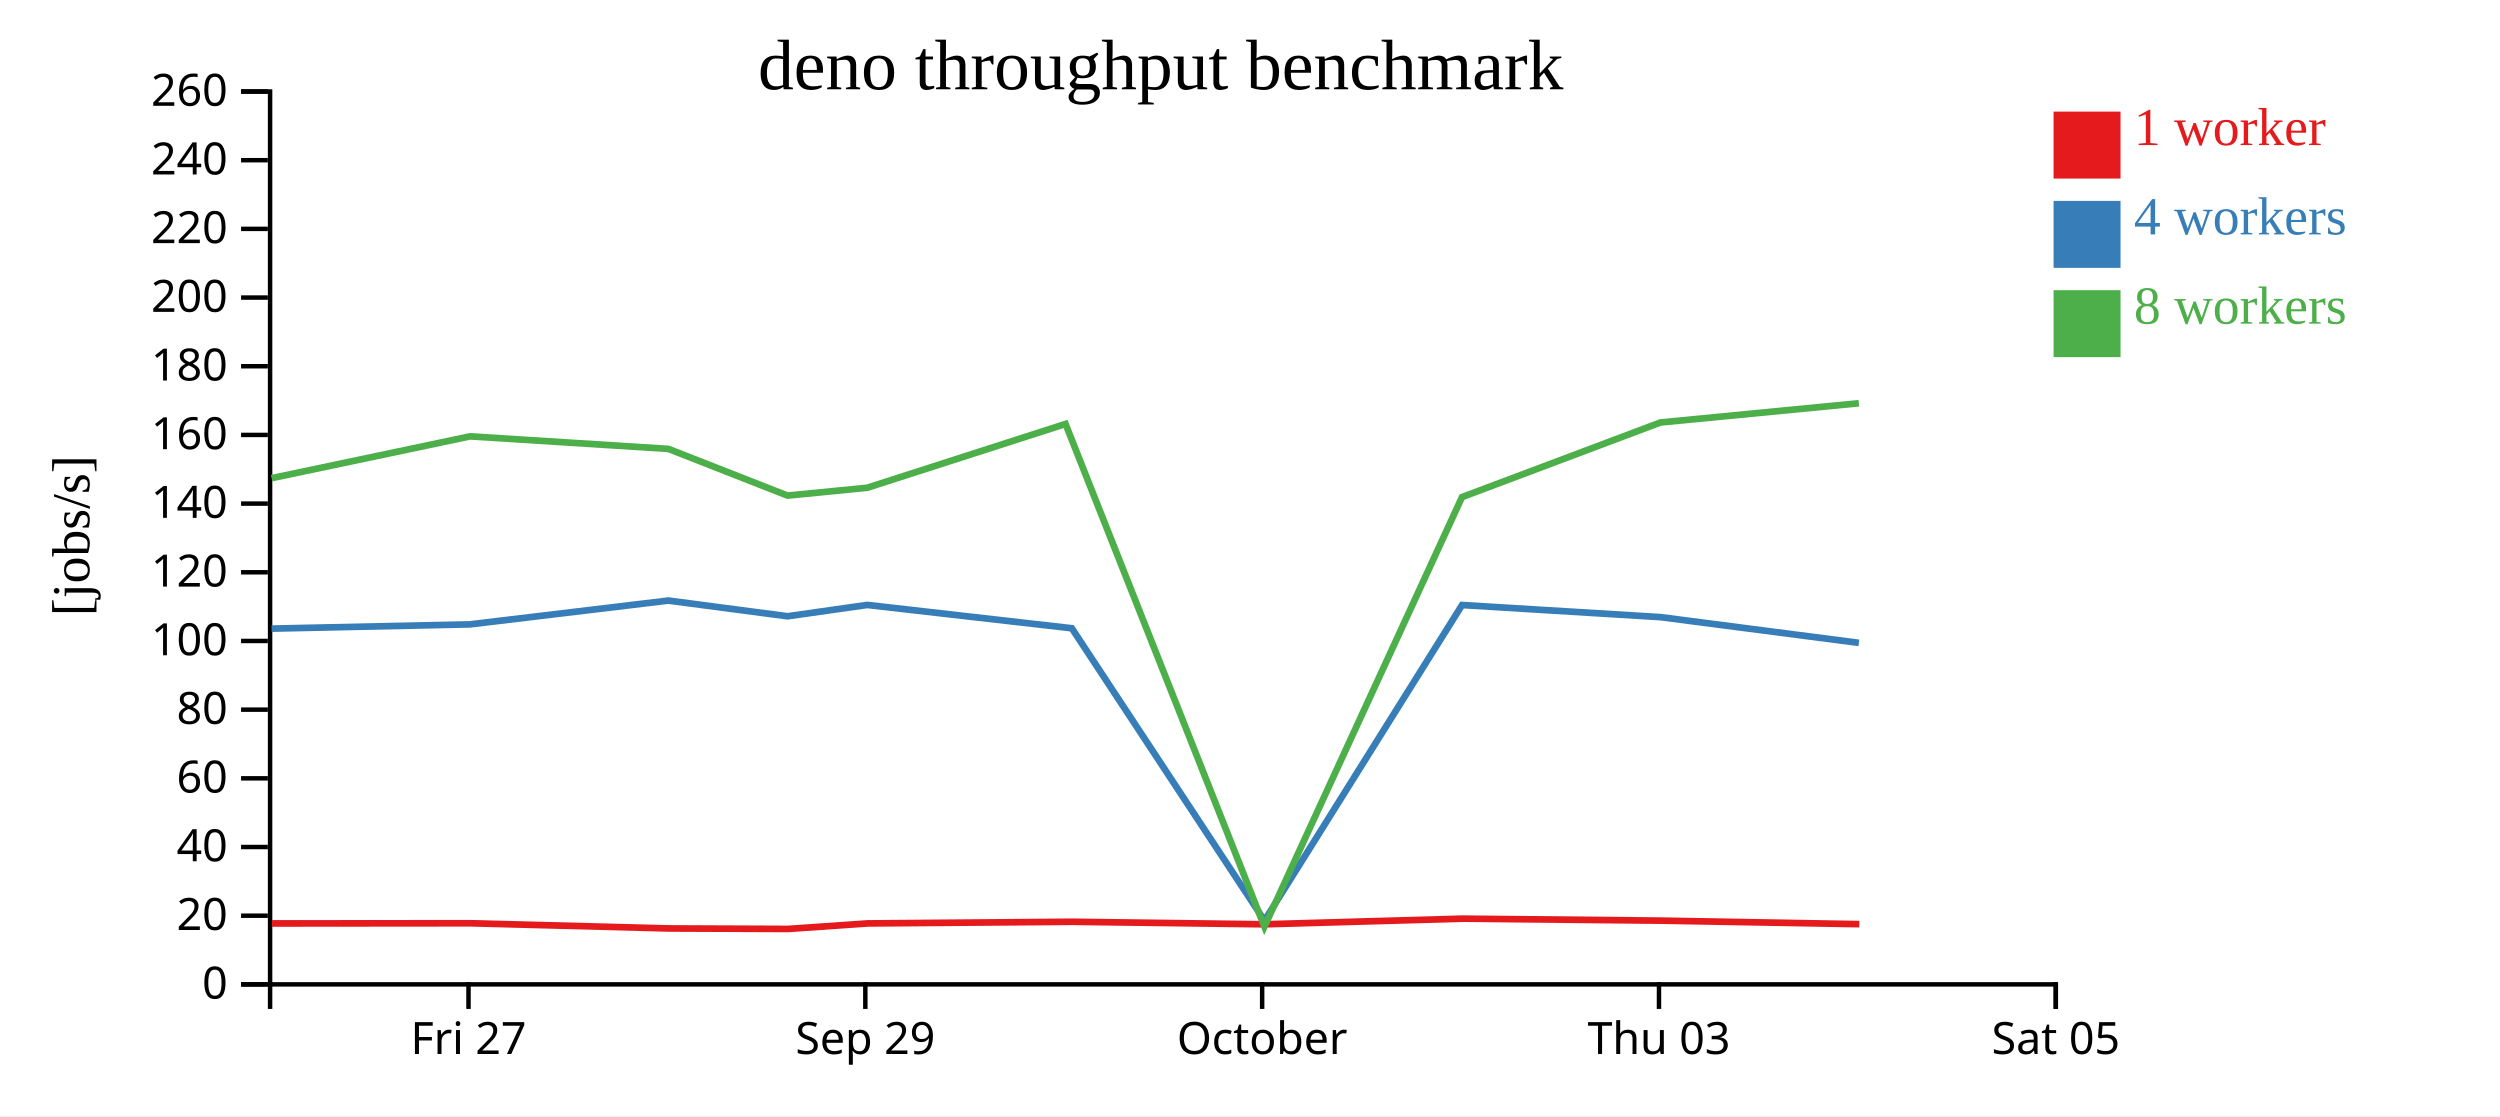
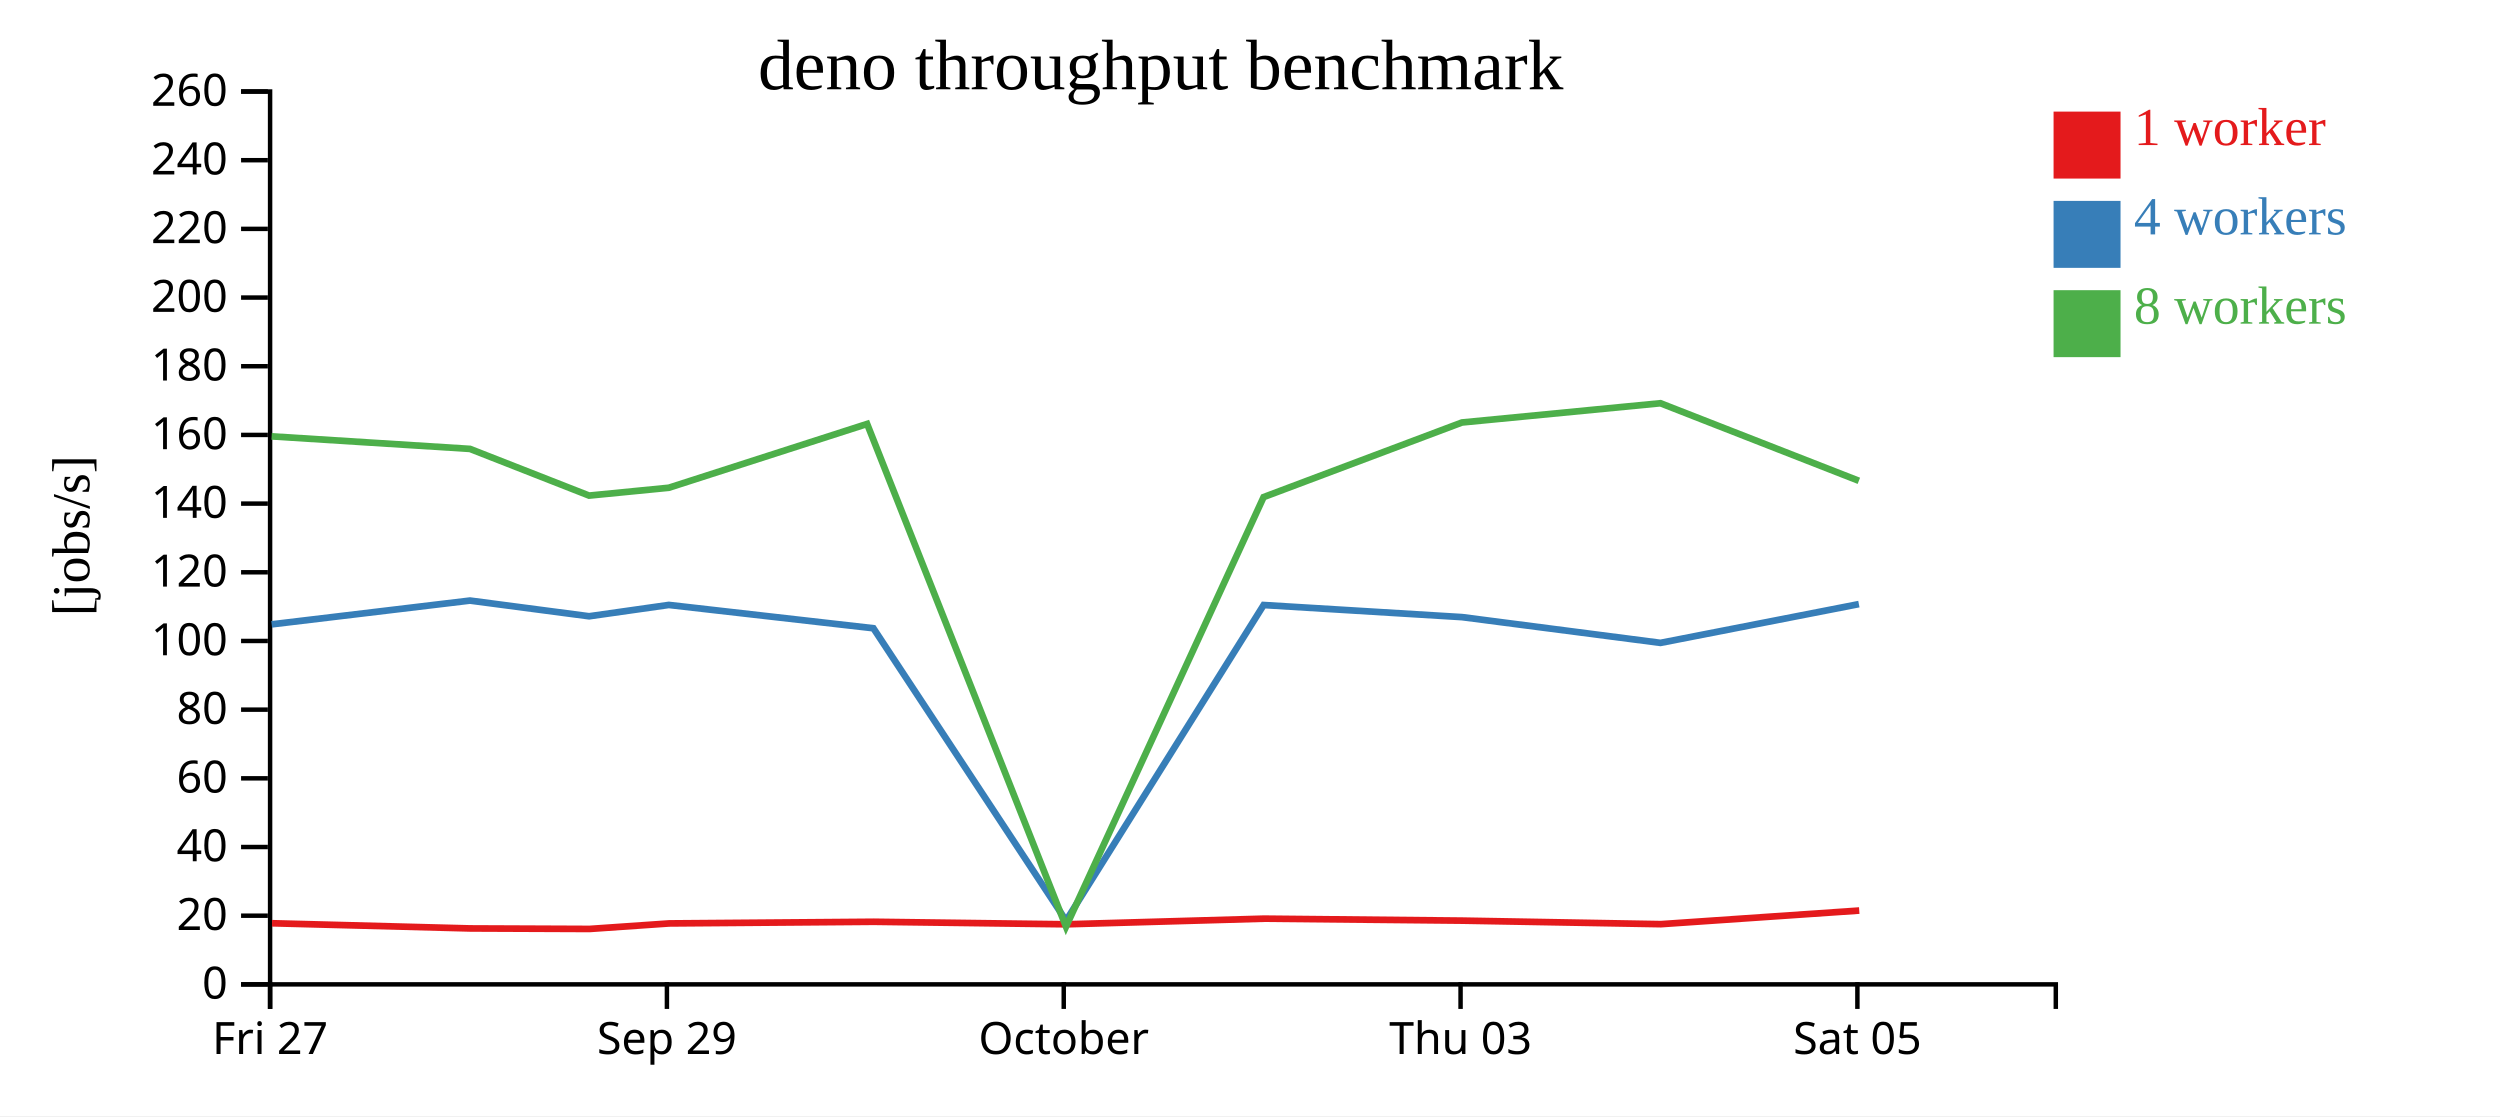
<svg xmlns="http://www.w3.org/2000/svg" width="560" height="250">
  <rect width="100%" height="100%" fill="white" />
  <g transform="translate(60,20)">
    <g transform="translate(0,200)" fill="none" font-size="10" font-family="sans-serif" text-anchor="middle">
      <path class="domain" stroke="currentColor" d="M0.5,6V0.5H400.5V6" />
-       <g class="tick" opacity="1" transform="translate(44.94444,0)">
+       <g class="tick" opacity="1" transform="translate(0.5,0)">
        <line stroke="currentColor" y2="6" />
        <text fill="currentColor" y="9" dy="0.71em">Fri 27</text>
      </g>
-       <g class="tick" opacity="1" transform="translate(133.8333,0)">
+       <g class="tick" opacity="1" transform="translate(89.38889,0)">
        <line stroke="currentColor" y2="6" />
        <text fill="currentColor" y="9" dy="0.71em">Sep 29</text>
      </g>
-       <g class="tick" opacity="1" transform="translate(222.7222,0)">
+       <g class="tick" opacity="1" transform="translate(178.2778,0)">
        <line stroke="currentColor" y2="6" />
        <text fill="currentColor" y="9" dy="0.71em">October</text>
      </g>
-       <g class="tick" opacity="1" transform="translate(311.6111,0)">
+       <g class="tick" opacity="1" transform="translate(267.1667,0)">
        <line stroke="currentColor" y2="6" />
        <text fill="currentColor" y="9" dy="0.71em">Thu 03</text>
      </g>
-       <g class="tick" opacity="1" transform="translate(400.5,0)">
+       <g class="tick" opacity="1" transform="translate(356.0556,0)">
        <line stroke="currentColor" y2="6" />
        <text fill="currentColor" y="9" dy="0.71em">Sat 05</text>
      </g>
    </g>
    <g fill="none" font-size="10" font-family="sans-serif" text-anchor="end">
      <path class="domain" stroke="currentColor" d="M-6,200.5H0.5V0.5H-6" />
      <g class="tick" opacity="1" transform="translate(0,200.5)">
        <line stroke="currentColor" x2="-6" />
        <text fill="currentColor" x="-9" dy="0.32em">0</text>
      </g>
      <g class="tick" opacity="1" transform="translate(0,185.1154)">
        <line stroke="currentColor" x2="-6" />
        <text fill="currentColor" x="-9" dy="0.32em">20</text>
      </g>
      <g class="tick" opacity="1" transform="translate(0,169.7308)">
        <line stroke="currentColor" x2="-6" />
        <text fill="currentColor" x="-9" dy="0.32em">40</text>
      </g>
      <g class="tick" opacity="1" transform="translate(0,154.3462)">
        <line stroke="currentColor" x2="-6" />
        <text fill="currentColor" x="-9" dy="0.32em">60</text>
      </g>
      <g class="tick" opacity="1" transform="translate(0,138.9615)">
        <line stroke="currentColor" x2="-6" />
        <text fill="currentColor" x="-9" dy="0.32em">80</text>
      </g>
      <g class="tick" opacity="1" transform="translate(0,123.5769)">
        <line stroke="currentColor" x2="-6" />
        <text fill="currentColor" x="-9" dy="0.32em">100</text>
      </g>
      <g class="tick" opacity="1" transform="translate(0,108.1923)">
        <line stroke="currentColor" x2="-6" />
        <text fill="currentColor" x="-9" dy="0.32em">120</text>
      </g>
      <g class="tick" opacity="1" transform="translate(0,92.80769)">
        <line stroke="currentColor" x2="-6" />
        <text fill="currentColor" x="-9" dy="0.32em">140</text>
      </g>
      <g class="tick" opacity="1" transform="translate(0,77.42308)">
        <line stroke="currentColor" x2="-6" />
        <text fill="currentColor" x="-9" dy="0.32em">160</text>
      </g>
      <g class="tick" opacity="1" transform="translate(0,62.03846)">
        <line stroke="currentColor" x2="-6" />
        <text fill="currentColor" x="-9" dy="0.32em">180</text>
      </g>
      <g class="tick" opacity="1" transform="translate(0,46.65385)">
        <line stroke="currentColor" x2="-6" />
        <text fill="currentColor" x="-9" dy="0.32em">200</text>
      </g>
      <g class="tick" opacity="1" transform="translate(0,31.26923)">
        <line stroke="currentColor" x2="-6" />
        <text fill="currentColor" x="-9" dy="0.32em">220</text>
      </g>
      <g class="tick" opacity="1" transform="translate(0,15.88462)">
        <line stroke="currentColor" x2="-6" />
        <text fill="currentColor" x="-9" dy="0.32em">240</text>
      </g>
      <g class="tick" opacity="1" transform="translate(0,0.5)">
        <line stroke="currentColor" x2="-6" />
        <text fill="currentColor" x="-9" dy="0.32em">260</text>
      </g>
    </g>
    <text text-anchor="middle" style="font-size: 12px" transform="rotate(-90)" y="-40" x="-100">[jobs/s]</text>
    <text text-anchor="middle" style="font-size: 16px" y="0" x="200">deno throughput benchmark</text>
-     <path class="line" fill="none" stroke="#e41a1c" stroke-width="1.5" d="M0.909,186.853L45.379,186.809L89.801,187.97L116.506,188.084L134.354,186.847L180.191,186.478L223.29,187.042L267.585,185.781L312.015,186.223L356.486,187.013" />
-     <path class="line" fill="none" stroke="#377eb8" stroke-width="1.5" d="M0.831,120.812L45.299,119.855L89.716,114.53L116.405,118.045L134.255,115.506L180.087,120.731L223.244,186.229L267.501,115.525L311.945,118.237L356.39,124.004" />
-     <path class="line" fill="none" stroke="#4daf4a" stroke-width="1.5" d="M0.834,87.11L45.293,77.745L89.722,80.554L116.402,91.013L134.258,89.256L178.68,74.962L223.229,187.579L267.491,91.352L311.929,74.636L356.384,70.325" />
+     <path class="line" fill="none" stroke="#e41a1c" stroke-width="1.5" d="M0.934,186.809L45.356,187.97L72.061,188.084L89.909,186.847L135.746,186.478L178.846,187.042L223.14,185.781L267.57,186.223L312.042,187.013L356.471,183.964" />
+     <path class="line" fill="none" stroke="#377eb8" stroke-width="1.5" d="M0.854,119.855L45.271,114.53L71.96,118.045L89.811,115.506L135.642,120.731L178.8,186.229L223.056,115.525L267.501,118.237L311.946,124.004L356.389,115.32" />
+     <path class="line" fill="none" stroke="#4daf4a" stroke-width="1.5" d="M0.848,77.745L45.277,80.554L71.957,91.013L89.814,89.256L134.235,74.962L178.784,187.579L223.046,91.352L267.485,74.636L311.94,70.325L356.386,87.704" />
    <rect class="dot" x="400" y="5" width="15" height="15" style="fill: #e41a1c;" />
    <rect class="dot" x="400" y="25" width="15" height="15" style="fill: #377eb8;" />
    <rect class="dot" x="400" y="45" width="15" height="15" style="fill: #4daf4a;" />
    <text class="label" x="418" y="12.5" style="fill: #e41a1c; alignment-baseline: middle;" text-anchor="left">1 worker</text>
    <text class="label" x="418" y="32.5" style="fill: #377eb8; alignment-baseline: middle;" text-anchor="left">4 workers</text>
    <text class="label" x="418" y="52.5" style="fill: #4daf4a; alignment-baseline: middle;" text-anchor="left">8 workers</text>
  </g>
</svg>
